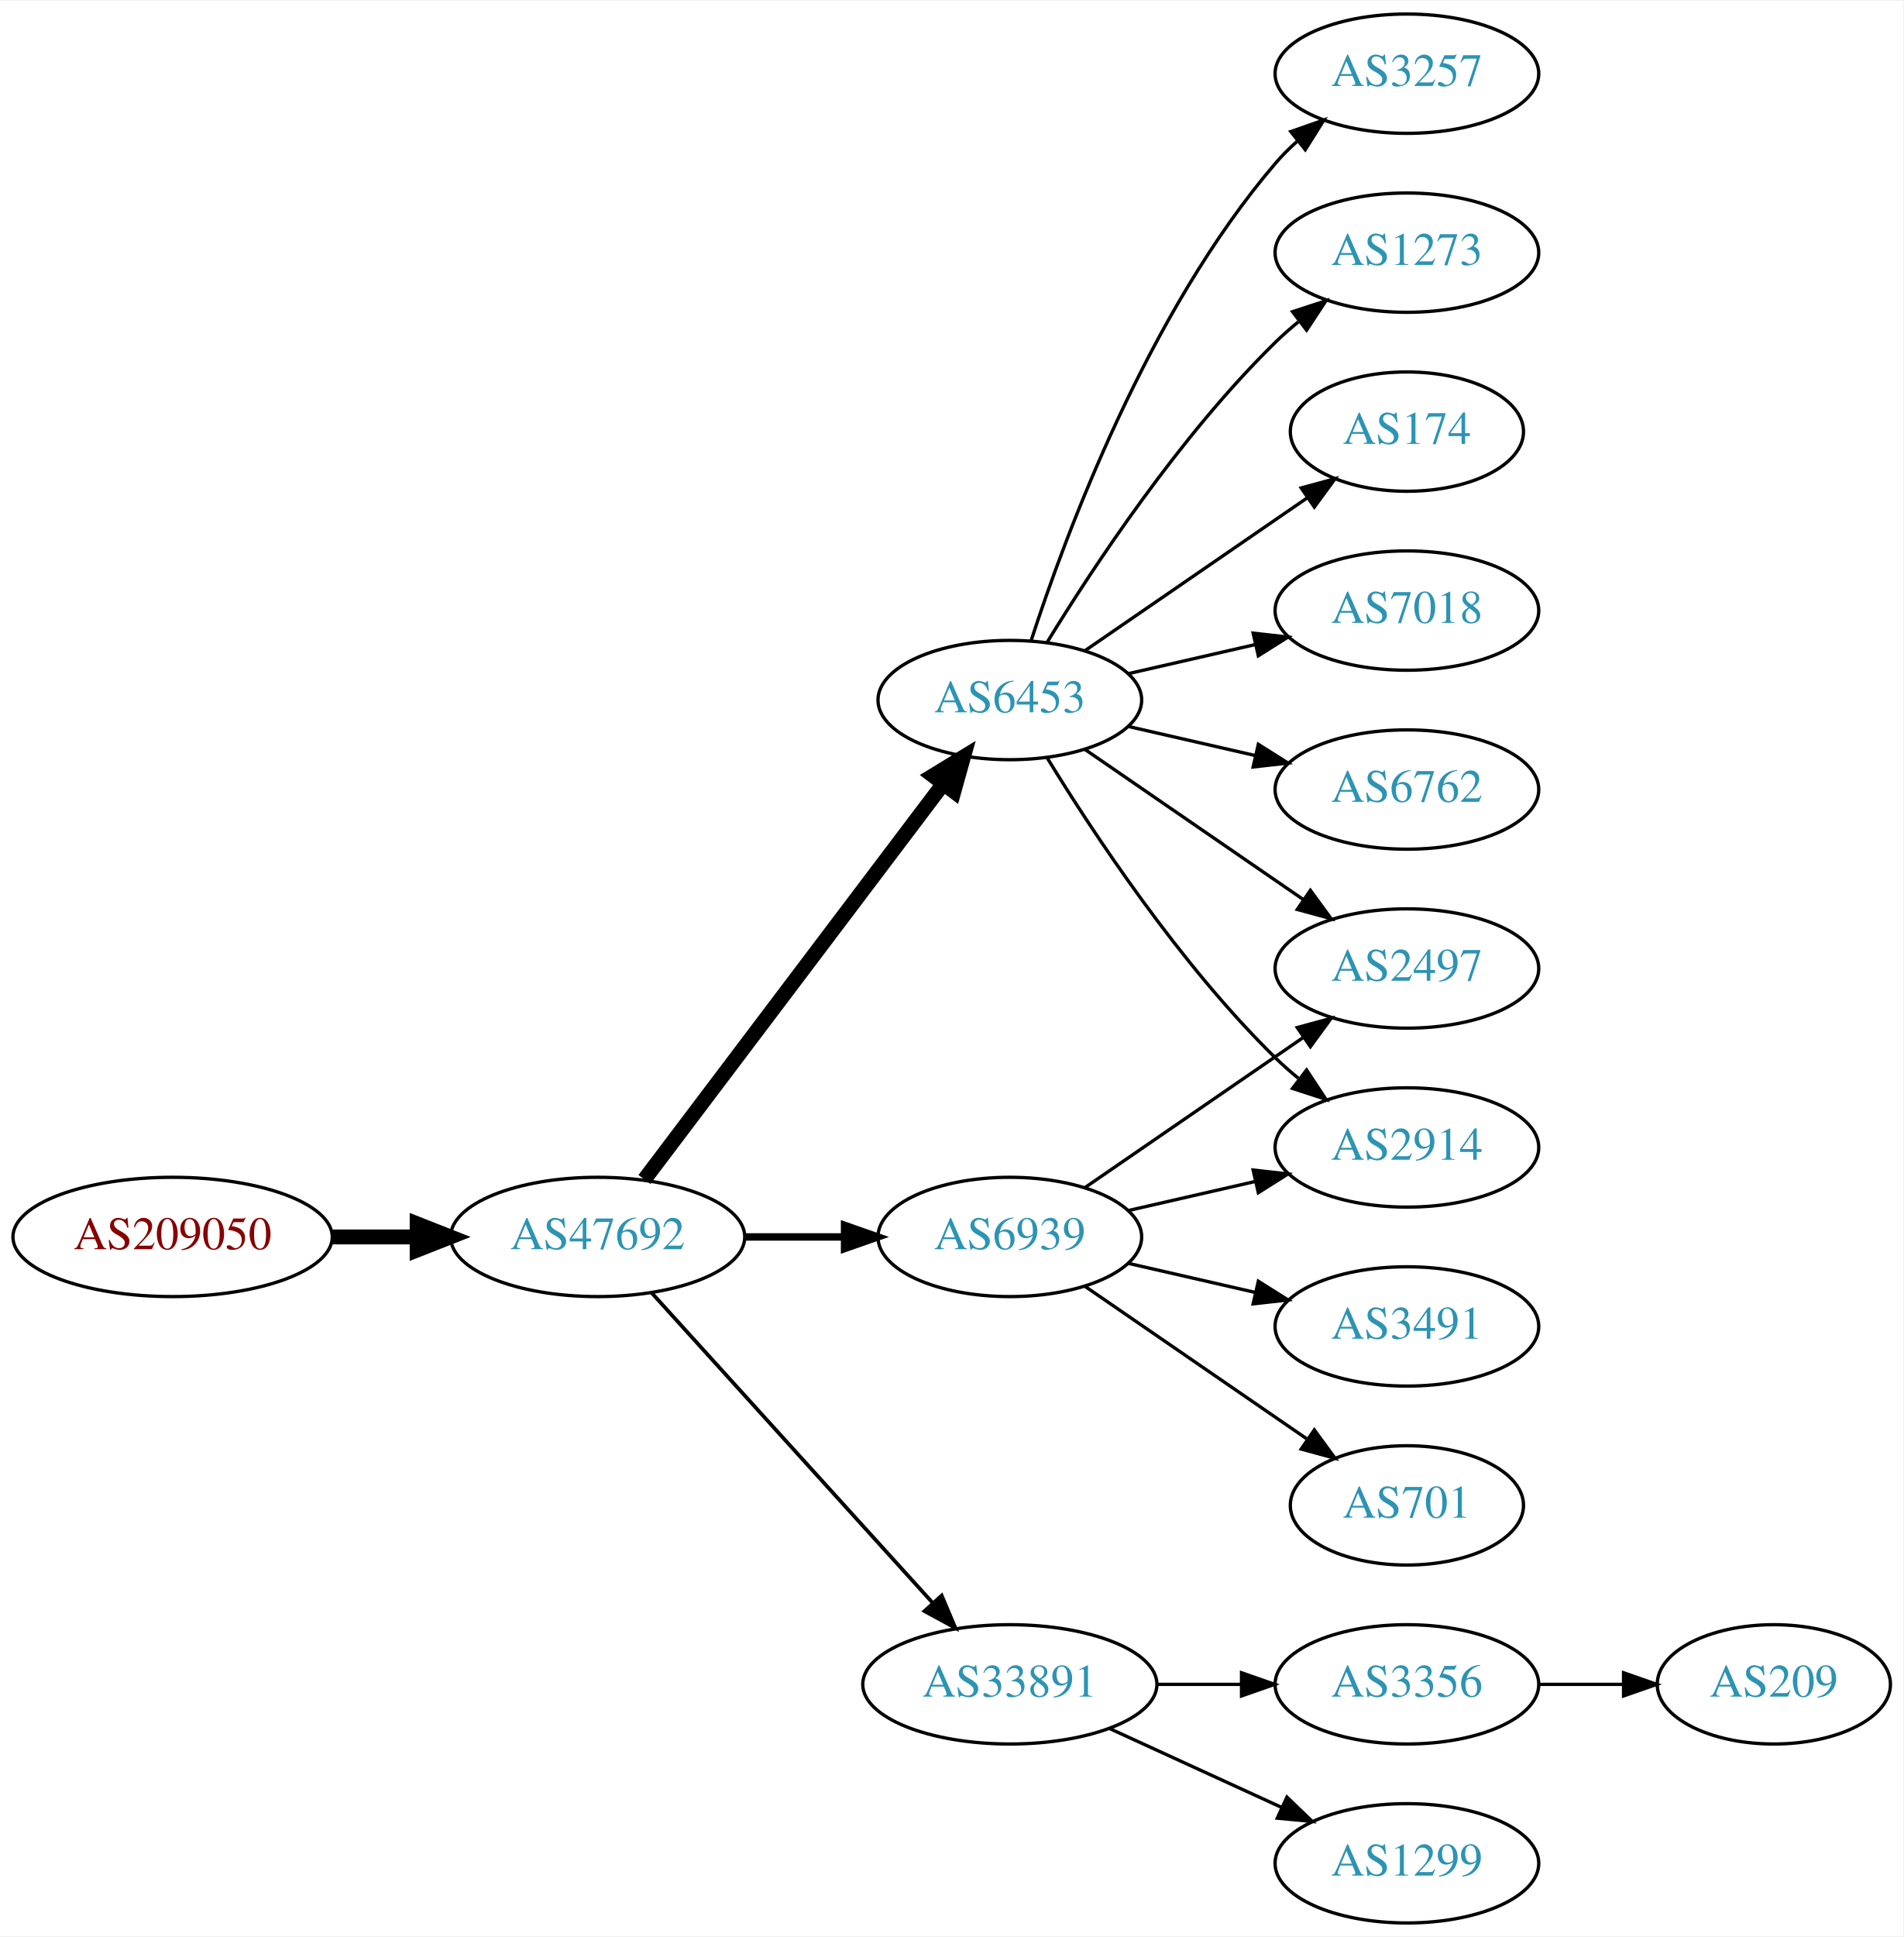
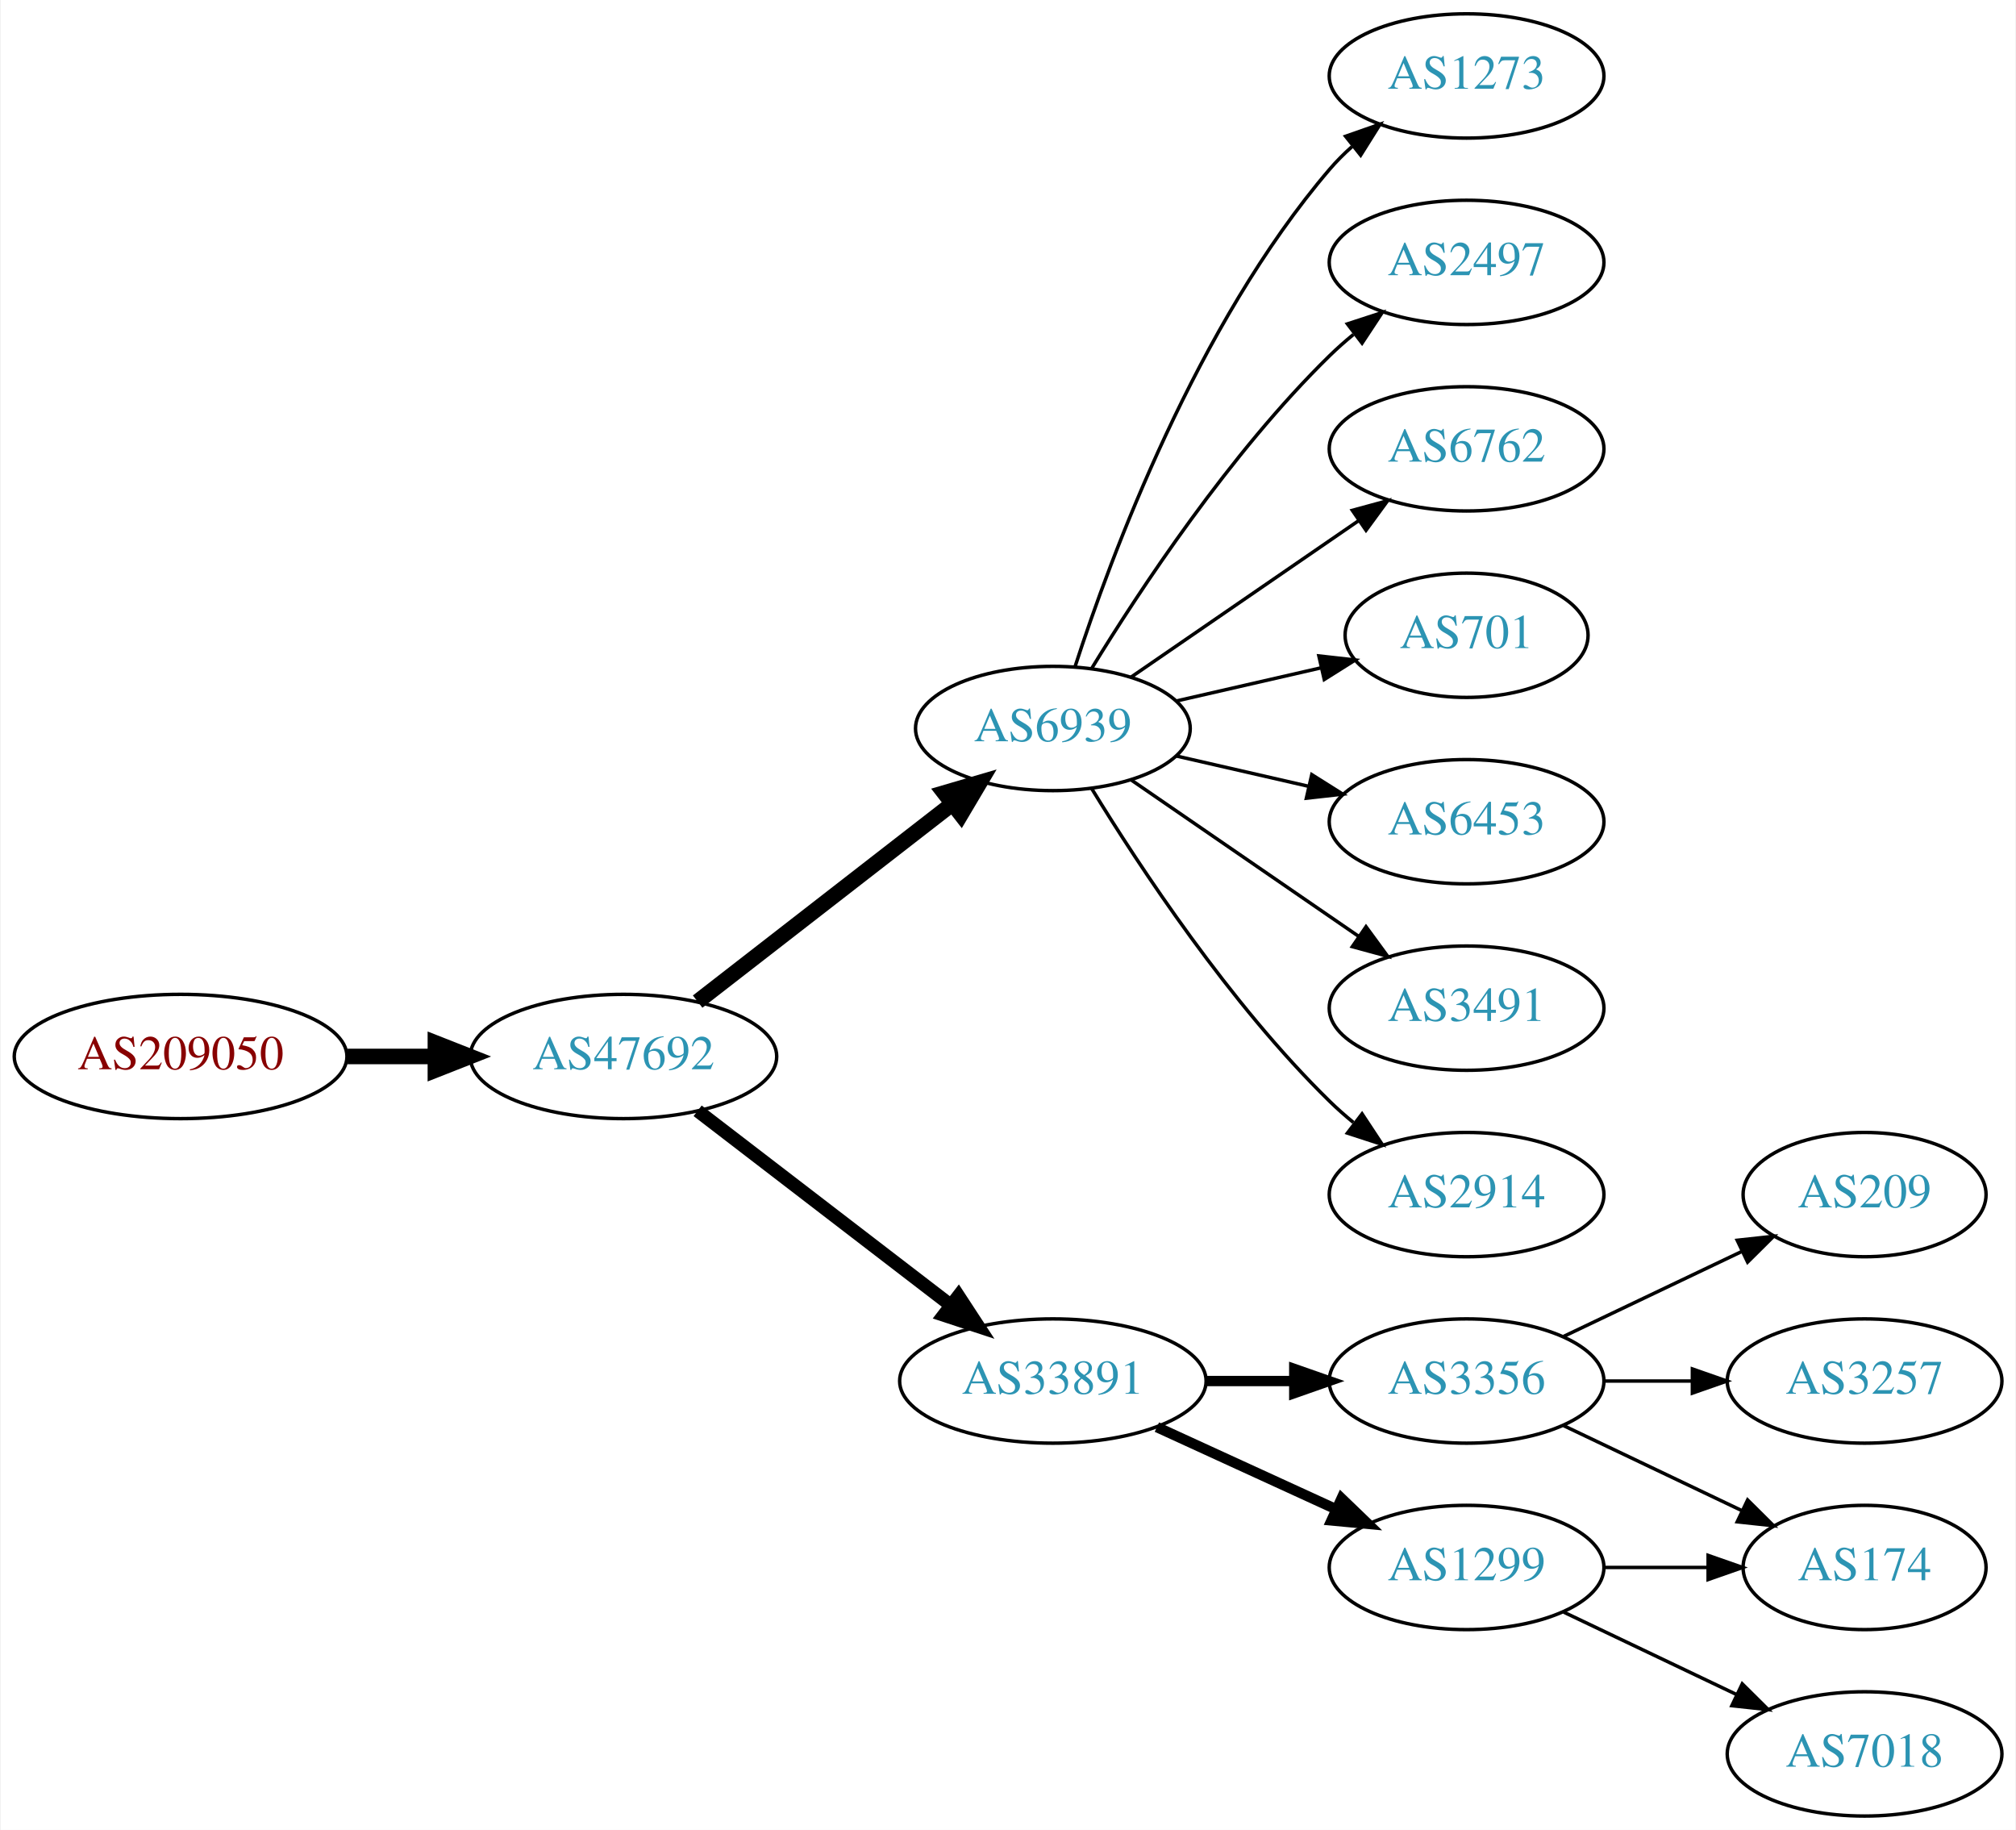
- <svg xmlns="http://www.w3.org/2000/svg" xmlns:xlink="http://www.w3.org/1999/xlink" width="574pt" height="584pt" viewBox="0.00 0.00 574.46 584.00">
-   <g id="graph0" class="graph" transform="scale(1 1) rotate(0) translate(4 580)">
-     <polygon fill="white" stroke="none" points="-4,4 -4,-580 570.463,-580 570.463,4 -4,4" />
+ <svg xmlns="http://www.w3.org/2000/svg" xmlns:xlink="http://www.w3.org/1999/xlink" width="584pt" height="530pt" viewBox="0.00 0.00 583.56 530.00">
+   <g id="graph0" class="graph" transform="scale(1 1) rotate(0) translate(4 526)">
+     <polygon fill="white" stroke="none" points="-4,4 -4,-526 579.562,-526 579.562,4 -4,4" />
    <g id="node1" class="node">
      <g id="a_node1">
        <a xlink:href="/asn/209050" xlink:title="AS209050 ~ Digimagical GmbH [AT]">
-           <ellipse fill="#ffffff" stroke="black" cx="48.096" cy="-207" rx="48.192" ry="18" />
-           <text text-anchor="middle" x="48.096" y="-203.3" font-family="Times,serif" font-size="14.00" fill="#880000">AS209050</text>
+           <ellipse fill="#ffffff" stroke="black" cx="48.096" cy="-220" rx="48.192" ry="18" />
+           <text text-anchor="middle" x="48.096" y="-216.3" font-family="Times,serif" font-size="14.00" fill="#880000">AS209050</text>
        </a>
      </g>
    </g>
    <g id="node2" class="node">
      <g id="a_node2">
        <a xlink:href="/asn/47692" xlink:title="AS47692 ~ Nessus GmbH [AT]">
-           <ellipse fill="#ffffff" stroke="black" cx="176.388" cy="-207" rx="44.393" ry="18" />
-           <text text-anchor="middle" x="176.388" y="-203.3" font-family="Times,serif" font-size="14.00" fill="#2c94b3">AS47692</text>
+           <ellipse fill="#ffffff" stroke="black" cx="176.388" cy="-220" rx="44.393" ry="18" />
+           <text text-anchor="middle" x="176.388" y="-216.3" font-family="Times,serif" font-size="14.00" fill="#2c94b3">AS47692</text>
        </a>
      </g>
    </g>
    <g id="edge1" class="edge">
-       <path fill="none" stroke="black" stroke-width="4.5" d="M96.481,-207C104.742,-207 113.386,-207 121.799,-207" />
-       <polygon fill="black" stroke="black" stroke-width="4.5" points="121.904,-210.938 131.904,-207 121.904,-203.063 121.904,-210.938" />
+       <path fill="none" stroke="black" stroke-width="4.5" d="M96.481,-220C104.742,-220 113.386,-220 121.799,-220" />
+       <polygon fill="black" stroke="black" stroke-width="4.5" points="121.904,-223.938 131.904,-220 121.904,-216.063 121.904,-223.938" />
    </g>
    <g id="node3" class="node">
      <g id="a_node3">
-         <a xlink:href="/asn/6453" xlink:title="AS6453 ~ TATA COMMUNICATIONS (AMERICA) INC [US]">
-           <ellipse fill="#ffffff" stroke="black" cx="300.78" cy="-369" rx="39.794" ry="18" />
-           <text text-anchor="middle" x="300.78" y="-365.3" font-family="Times,serif" font-size="14.00" fill="#2c94b3">AS6453</text>
+         <a xlink:href="/asn/6939" xlink:title="AS6939 ~ Hurricane Electric LLC [US]">
+           <ellipse fill="#ffffff" stroke="black" cx="300.78" cy="-315" rx="39.794" ry="18" />
+           <text text-anchor="middle" x="300.78" y="-311.3" font-family="Times,serif" font-size="14.00" fill="#2c94b3">AS6939</text>
        </a>
      </g>
    </g>
    <g id="edge2" class="edge">
-       <path fill="none" stroke="black" stroke-width="4.5" d="M190.486,-224.337C212.11,-252.96 255.381,-310.233 280.504,-343.486" />
-       <polygon fill="black" stroke="black" stroke-width="4.5" points="277.606,-346.183 286.776,-351.788 283.889,-341.435 277.606,-346.183" />
+       <path fill="none" stroke="black" stroke-width="4.5" d="M197.873,-235.901C218.027,-251.544 248.963,-275.557 271.464,-293.021" />
+       <polygon fill="black" stroke="black" stroke-width="4.5" points="269.321,-296.342 279.634,-299.363 274.149,-290.121 269.321,-296.342" />
    </g>
    <g id="node4" class="node">
      <g id="a_node4">
-         <a xlink:href="/asn/6939" xlink:title="AS6939 ~ Hurricane Electric LLC [US]">
-           <ellipse fill="#ffffff" stroke="black" cx="300.78" cy="-207" rx="39.794" ry="18" />
-           <text text-anchor="middle" x="300.78" y="-203.3" font-family="Times,serif" font-size="14.00" fill="#2c94b3">AS6939</text>
+         <a xlink:href="/asn/33891" xlink:title="AS33891 ~ CORE-BACKBONE GMBH GLOBAL NETWORK [DE]">
+           <ellipse fill="#ffffff" stroke="black" cx="300.78" cy="-126" rx="44.393" ry="18" />
+           <text text-anchor="middle" x="300.78" y="-122.3" font-family="Times,serif" font-size="14.00" fill="#2c94b3">AS33891</text>
        </a>
      </g>
    </g>
    <g id="edge3" class="edge">
-       <path fill="none" stroke="black" stroke-width="2.25" d="M220.883,-207C230.572,-207 240.909,-207 250.802,-207" />
-       <polygon fill="black" stroke="black" stroke-width="2.25" points="250.904,-210.5 260.904,-207 250.904,-203.5 250.904,-210.5" />
+       <path fill="none" stroke="black" stroke-width="3.857" d="M197.873,-204.267C217.907,-188.88 248.593,-165.312 271.059,-148.058" />
+       <polygon fill="black" stroke="black" stroke-width="3.857" points="273.428,-150.652 279.227,-141.785 269.164,-145.1 273.428,-150.652" />
    </g>
    <g id="node5" class="node">
      <g id="a_node5">
-         <a xlink:href="/asn/33891" xlink:title="AS33891 ~ CORE-BACKBONE GMBH GLOBAL NETWORK [DE]">
-           <ellipse fill="#ffffff" stroke="black" cx="300.78" cy="-72" rx="44.393" ry="18" />
-           <text text-anchor="middle" x="300.78" y="-68.3" font-family="Times,serif" font-size="14.00" fill="#2c94b3">AS33891</text>
+         <a xlink:href="/asn/1273" xlink:title="AS1273 ~ Vodafone Group PLC [EU]">
+           <ellipse fill="#ffffff" stroke="black" cx="420.622" cy="-504" rx="39.794" ry="18" />
+           <text text-anchor="middle" x="420.622" y="-500.3" font-family="Times,serif" font-size="14.00" fill="#2c94b3">AS1273</text>
        </a>
      </g>
    </g>
    <g id="edge4" class="edge">
-       <path fill="none" stroke="black" stroke-width="1.125" d="M192.641,-190.175C213.988,-166.63 252.91,-123.698 277.501,-96.574" />
-       <polygon fill="black" stroke="black" stroke-width="1.125" points="280.21,-98.796 284.334,-89.037 275.024,-94.095 280.21,-98.796" />
+       <path fill="none" stroke="black" d="M307.227,-332.991C317.541,-364.816 342.403,-431.927 380.976,-477 382.922,-479.274 385.1,-481.449 387.404,-483.507" />
+       <polygon fill="black" stroke="black" points="385.574,-486.524 395.573,-490.027 389.941,-481.053 385.574,-486.524" />
    </g>
    <g id="node6" class="node">
      <g id="a_node6">
-         <a xlink:href="/asn/7018" xlink:title="AS7018 ~ AT&amp;T Services, Inc. [US]">
-           <ellipse fill="#ffffff" stroke="black" cx="420.622" cy="-396" rx="39.794" ry="18" />
-           <text text-anchor="middle" x="420.622" y="-392.3" font-family="Times,serif" font-size="14.00" fill="#2c94b3">AS7018</text>
+         <a xlink:href="/asn/2497" xlink:title="AS2497 ~ Internet Initiative Japan Inc. [JP]">
+           <ellipse fill="#ffffff" stroke="black" cx="420.622" cy="-450" rx="39.794" ry="18" />
+           <text text-anchor="middle" x="420.622" y="-446.3" font-family="Times,serif" font-size="14.00" fill="#2c94b3">AS2497</text>
        </a>
      </g>
    </g>
    <g id="edge5" class="edge">
-       <path fill="none" stroke="black" d="M336.499,-376.955C348.499,-379.704 362.12,-382.825 374.812,-385.733" />
-       <polygon fill="black" stroke="black" points="374.215,-389.187 384.744,-388.009 375.778,-382.364 374.215,-389.187" />
+       <path fill="none" stroke="black" d="M312.045,-332.44C325.854,-354.991 352.043,-394.722 380.976,-423 383.116,-425.092 385.433,-427.137 387.833,-429.106" />
+       <polygon fill="black" stroke="black" points="386.1,-432.185 396.175,-435.464 390.343,-426.618 386.1,-432.185" />
    </g>
    <g id="node7" class="node">
      <g id="a_node7">
        <a xlink:href="/asn/6762" xlink:title="AS6762 ~ TELECOM ITALIA SPARKLE S.p.A. [IT]">
-           <ellipse fill="#ffffff" stroke="black" cx="420.622" cy="-342" rx="39.794" ry="18" />
-           <text text-anchor="middle" x="420.622" y="-338.3" font-family="Times,serif" font-size="14.00" fill="#2c94b3">AS6762</text>
+           <ellipse fill="#ffffff" stroke="black" cx="420.622" cy="-396" rx="39.794" ry="18" />
+           <text text-anchor="middle" x="420.622" y="-392.3" font-family="Times,serif" font-size="14.00" fill="#2c94b3">AS6762</text>
        </a>
      </g>
    </g>
    <g id="edge6" class="edge">
-       <path fill="none" stroke="black" d="M336.499,-361.045C348.499,-358.296 362.12,-355.175 374.812,-352.267" />
-       <polygon fill="black" stroke="black" points="375.778,-355.636 384.744,-349.991 374.215,-348.813 375.778,-355.636" />
+       <path fill="none" stroke="black" d="M323.394,-329.857C341.882,-342.565 368.696,-360.995 389.326,-375.175" />
+       <polygon fill="black" stroke="black" points="387.522,-378.183 397.746,-380.963 391.488,-372.414 387.522,-378.183" />
    </g>
    <g id="node8" class="node">
      <g id="a_node8">
-         <a xlink:href="/asn/3257" xlink:title="AS3257 ~ GTT [DE]">
-           <ellipse fill="#ffffff" stroke="black" cx="420.622" cy="-558" rx="39.794" ry="18" />
-           <text text-anchor="middle" x="420.622" y="-554.3" font-family="Times,serif" font-size="14.00" fill="#2c94b3">AS3257</text>
+         <a xlink:href="/asn/701" xlink:title="AS701 ~ UUNET [US]">
+           <ellipse fill="#ffffff" stroke="black" cx="420.622" cy="-342" rx="35.194" ry="18" />
+           <text text-anchor="middle" x="420.622" y="-338.3" font-family="Times,serif" font-size="14.00" fill="#2c94b3">AS701</text>
        </a>
      </g>
    </g>
    <g id="edge7" class="edge">
-       <path fill="none" stroke="black" d="M307.227,-386.991C317.541,-418.816 342.403,-485.927 380.976,-531 382.922,-533.274 385.1,-535.449 387.404,-537.507" />
-       <polygon fill="black" stroke="black" points="385.574,-540.524 395.573,-544.027 389.941,-535.053 385.574,-540.524" />
+       <path fill="none" stroke="black" d="M336.499,-322.955C349.592,-325.955 364.614,-329.396 378.255,-332.522" />
+       <polygon fill="black" stroke="black" points="377.833,-336.016 388.362,-334.838 379.396,-329.193 377.833,-336.016" />
    </g>
    <g id="node9" class="node">
      <g id="a_node9">
-         <a xlink:href="/asn/2914" xlink:title="AS2914 ~ NTT America, Inc. [US]">
-           <ellipse fill="#ffffff" stroke="black" cx="420.622" cy="-234" rx="39.794" ry="18" />
-           <text text-anchor="middle" x="420.622" y="-230.3" font-family="Times,serif" font-size="14.00" fill="#2c94b3">AS2914</text>
+         <a xlink:href="/asn/6453" xlink:title="AS6453 ~ TATA COMMUNICATIONS (AMERICA) INC [US]">
+           <ellipse fill="#ffffff" stroke="black" cx="420.622" cy="-288" rx="39.794" ry="18" />
+           <text text-anchor="middle" x="420.622" y="-284.3" font-family="Times,serif" font-size="14.00" fill="#2c94b3">AS6453</text>
        </a>
      </g>
    </g>
    <g id="edge8" class="edge">
-       <path fill="none" stroke="black" d="M312.045,-351.56C325.854,-329.009 352.043,-289.278 380.976,-261 383.116,-258.908 385.433,-256.863 387.833,-254.894" />
-       <polygon fill="black" stroke="black" points="390.343,-257.382 396.175,-248.536 386.1,-251.815 390.343,-257.382" />
+       <path fill="none" stroke="black" d="M336.499,-307.045C348.499,-304.296 362.12,-301.175 374.812,-298.267" />
+       <polygon fill="black" stroke="black" points="375.778,-301.636 384.744,-295.991 374.215,-294.813 375.778,-301.636" />
    </g>
    <g id="node10" class="node">
      <g id="a_node10">
-         <a xlink:href="/asn/1273" xlink:title="AS1273 ~ Vodafone Group PLC [EU]">
-           <ellipse fill="#ffffff" stroke="black" cx="420.622" cy="-504" rx="39.794" ry="18" />
-           <text text-anchor="middle" x="420.622" y="-500.3" font-family="Times,serif" font-size="14.00" fill="#2c94b3">AS1273</text>
+         <a xlink:href="/asn/3491" xlink:title="AS3491 ~ PCCW Global, Inc. [US]">
+           <ellipse fill="#ffffff" stroke="black" cx="420.622" cy="-234" rx="39.794" ry="18" />
+           <text text-anchor="middle" x="420.622" y="-230.3" font-family="Times,serif" font-size="14.00" fill="#2c94b3">AS3491</text>
        </a>
      </g>
    </g>
    <g id="edge9" class="edge">
-       <path fill="none" stroke="black" d="M312.045,-386.44C325.854,-408.991 352.043,-448.722 380.976,-477 383.116,-479.092 385.433,-481.137 387.833,-483.106" />
-       <polygon fill="black" stroke="black" points="386.1,-486.185 396.175,-489.464 390.343,-480.618 386.1,-486.185" />
+       <path fill="none" stroke="black" d="M323.394,-300.143C341.882,-287.435 368.696,-269.005 389.326,-254.825" />
+       <polygon fill="black" stroke="black" points="391.488,-257.586 397.746,-249.037 387.522,-251.817 391.488,-257.586" />
    </g>
    <g id="node11" class="node">
      <g id="a_node11">
-         <a xlink:href="/asn/2497" xlink:title="AS2497 ~ Internet Initiative Japan Inc. [JP]">
-           <ellipse fill="#ffffff" stroke="black" cx="420.622" cy="-288" rx="39.794" ry="18" />
-           <text text-anchor="middle" x="420.622" y="-284.3" font-family="Times,serif" font-size="14.00" fill="#2c94b3">AS2497</text>
+         <a xlink:href="/asn/2914" xlink:title="AS2914 ~ NTT America, Inc. [US]">
+           <ellipse fill="#ffffff" stroke="black" cx="420.622" cy="-180" rx="39.794" ry="18" />
+           <text text-anchor="middle" x="420.622" y="-176.3" font-family="Times,serif" font-size="14.00" fill="#2c94b3">AS2914</text>
        </a>
      </g>
    </g>
    <g id="edge10" class="edge">
-       <path fill="none" stroke="black" d="M323.394,-354.143C341.882,-341.435 368.696,-323.005 389.326,-308.825" />
-       <polygon fill="black" stroke="black" points="391.488,-311.586 397.746,-303.037 387.522,-305.817 391.488,-311.586" />
+       <path fill="none" stroke="black" d="M312.045,-297.56C325.854,-275.009 352.043,-235.278 380.976,-207 383.116,-204.908 385.433,-202.863 387.833,-200.894" />
+       <polygon fill="black" stroke="black" points="390.343,-203.382 396.175,-194.536 386.1,-197.815 390.343,-203.382" />
    </g>
    <g id="node12" class="node">
      <g id="a_node12">
-         <a xlink:href="/asn/174" xlink:title="AS174 ~ Cogent Communications [US]">
-           <ellipse fill="#ffffff" stroke="black" cx="420.622" cy="-450" rx="35.194" ry="18" />
-           <text text-anchor="middle" x="420.622" y="-446.3" font-family="Times,serif" font-size="14.00" fill="#2c94b3">AS174</text>
+         <a xlink:href="/asn/3356" xlink:title="AS3356 ~ Level 3 Parent, LLC [US]">
+           <ellipse fill="#ffffff" stroke="black" cx="420.622" cy="-126" rx="39.794" ry="18" />
+           <text text-anchor="middle" x="420.622" y="-122.3" font-family="Times,serif" font-size="14.00" fill="#2c94b3">AS3356</text>
        </a>
      </g>
    </g>
    <g id="edge11" class="edge">
-       <path fill="none" stroke="black" d="M323.394,-383.857C342.231,-396.805 369.711,-415.693 390.487,-429.973" />
-       <polygon fill="black" stroke="black" points="388.712,-433.001 398.935,-435.781 392.677,-427.232 388.712,-433.001" />
-     </g>
-     <g id="edge12" class="edge">
-       <path fill="none" stroke="black" d="M336.499,-214.955C348.499,-217.704 362.12,-220.825 374.812,-223.733" />
-       <polygon fill="black" stroke="black" points="374.215,-227.187 384.744,-226.009 375.778,-220.364 374.215,-227.187" />
-     </g>
-     <g id="edge15" class="edge">
-       <path fill="none" stroke="black" d="M323.394,-221.857C341.882,-234.565 368.696,-252.995 389.326,-267.175" />
-       <polygon fill="black" stroke="black" points="387.522,-270.183 397.746,-272.963 391.488,-264.414 387.522,-270.183" />
+       <path fill="none" stroke="black" stroke-width="3" d="M344.991,-126C353.303,-126 362.066,-126 370.548,-126" />
+       <polygon fill="black" stroke="black" stroke-width="3" points="370.707,-129.5 380.707,-126 370.707,-122.5 370.707,-129.5" />
    </g>
    <g id="node13" class="node">
      <g id="a_node13">
-         <a xlink:href="/asn/701" xlink:title="AS701 ~ UUNET [US]">
-           <ellipse fill="#ffffff" stroke="black" cx="420.622" cy="-126" rx="35.194" ry="18" />
-           <text text-anchor="middle" x="420.622" y="-122.3" font-family="Times,serif" font-size="14.00" fill="#2c94b3">AS701</text>
-         </a>
-       </g>
-     </g>
-     <g id="edge13" class="edge">
-       <path fill="none" stroke="black" d="M323.394,-192.143C342.231,-179.195 369.711,-160.307 390.487,-146.027" />
-       <polygon fill="black" stroke="black" points="392.677,-148.768 398.935,-140.219 388.712,-142.999 392.677,-148.768" />
+         <a xlink:href="/asn/1299" xlink:title="AS1299 ~ Telia Carrier [EU]">
+           <ellipse fill="#ffffff" stroke="black" cx="420.622" cy="-72" rx="39.794" ry="18" />
+           <text text-anchor="middle" x="420.622" y="-68.3" font-family="Times,serif" font-size="14.00" fill="#2c94b3">AS1299</text>
+         </a>
+       </g>
+     </g>
+     <g id="edge12" class="edge">
+       <path fill="none" stroke="black" stroke-width="3" d="M330.909,-112.652C346.521,-105.498 365.918,-96.609 382.59,-88.969" />
+       <polygon fill="black" stroke="black" stroke-width="3" points="384.409,-91.986 392.042,-84.638 381.493,-85.622 384.409,-91.986" />
    </g>
    <g id="node14" class="node">
      <g id="a_node14">
-         <a xlink:href="/asn/3491" xlink:title="AS3491 ~ PCCW Global, Inc. [US]">
-           <ellipse fill="#ffffff" stroke="black" cx="420.622" cy="-180" rx="39.794" ry="18" />
-           <text text-anchor="middle" x="420.622" y="-176.3" font-family="Times,serif" font-size="14.00" fill="#2c94b3">AS3491</text>
-         </a>
-       </g>
-     </g>
-     <g id="edge14" class="edge">
-       <path fill="none" stroke="black" d="M336.499,-199.045C348.499,-196.296 362.12,-193.175 374.812,-190.267" />
-       <polygon fill="black" stroke="black" points="375.778,-193.636 384.744,-187.991 374.215,-186.813 375.778,-193.636" />
+         <a xlink:href="/asn/209" xlink:title="AS209 ~ CenturyLink Communications, LLC [US]">
+           <ellipse fill="#ffffff" stroke="black" cx="535.915" cy="-180" rx="35.194" ry="18" />
+           <text text-anchor="middle" x="535.915" y="-176.3" font-family="Times,serif" font-size="14.00" fill="#2c94b3">AS209</text>
+         </a>
+       </g>
+     </g>
+     <g id="edge13" class="edge">
+       <path fill="none" stroke="black" d="M448.759,-138.934C464.19,-146.29 483.676,-155.577 500.211,-163.459" />
+       <polygon fill="black" stroke="black" points="499.02,-166.768 509.553,-167.911 502.032,-160.449 499.02,-166.768" />
    </g>
    <g id="node15" class="node">
      <g id="a_node15">
-         <a xlink:href="/asn/1299" xlink:title="AS1299 ~ Telia Carrier [EU]">
-           <ellipse fill="#ffffff" stroke="black" cx="420.622" cy="-18" rx="39.794" ry="18" />
-           <text text-anchor="middle" x="420.622" y="-14.3" font-family="Times,serif" font-size="14.00" fill="#2c94b3">AS1299</text>
-         </a>
-       </g>
-     </g>
-     <g id="edge16" class="edge">
-       <path fill="none" stroke="black" d="M330.909,-58.652C346.521,-51.498 365.918,-42.609 382.59,-34.969" />
-       <polygon fill="black" stroke="black" points="384.409,-37.986 392.042,-30.638 381.493,-31.622 384.409,-37.986" />
+         <a xlink:href="/asn/3257" xlink:title="AS3257 ~ GTT [DE]">
+           <ellipse fill="#ffffff" stroke="black" cx="535.915" cy="-126" rx="39.794" ry="18" />
+           <text text-anchor="middle" x="535.915" y="-122.3" font-family="Times,serif" font-size="14.00" fill="#2c94b3">AS3257</text>
+         </a>
+       </g>
+     </g>
+     <g id="edge14" class="edge">
+       <path fill="none" stroke="black" d="M460.294,-126C468.497,-126 477.261,-126 485.794,-126" />
+       <polygon fill="black" stroke="black" points="486.033,-129.5 496.033,-126 486.033,-122.5 486.033,-129.5" />
    </g>
    <g id="node16" class="node">
      <g id="a_node16">
-         <a xlink:href="/asn/3356" xlink:title="AS3356 ~ Level 3 Parent, LLC [US]">
-           <ellipse fill="#ffffff" stroke="black" cx="420.622" cy="-72" rx="39.794" ry="18" />
-           <text text-anchor="middle" x="420.622" y="-68.3" font-family="Times,serif" font-size="14.00" fill="#2c94b3">AS3356</text>
-         </a>
-       </g>
+         <a xlink:href="/asn/174" xlink:title="AS174 ~ Cogent Communications [US]">
+           <ellipse fill="#ffffff" stroke="black" cx="535.915" cy="-72" rx="35.194" ry="18" />
+           <text text-anchor="middle" x="535.915" y="-68.3" font-family="Times,serif" font-size="14.00" fill="#2c94b3">AS174</text>
+         </a>
+       </g>
+     </g>
+     <g id="edge15" class="edge">
+       <path fill="none" stroke="black" d="M448.759,-113.066C464.19,-105.71 483.676,-96.423 500.211,-88.541" />
+       <polygon fill="black" stroke="black" points="502.032,-91.551 509.553,-84.089 499.02,-85.232 502.032,-91.551" />
    </g>
    <g id="edge17" class="edge">
-       <path fill="none" stroke="black" d="M344.991,-72C353.303,-72 362.066,-72 370.548,-72" />
-       <polygon fill="black" stroke="black" points="370.707,-75.5 380.707,-72 370.707,-68.5 370.707,-75.5" />
+       <path fill="none" stroke="black" d="M460.294,-72C470,-72 480.491,-72 490.453,-72" />
+       <polygon fill="black" stroke="black" points="490.59,-75.5 500.59,-72 490.59,-68.5 490.59,-75.5" />
    </g>
    <g id="node17" class="node">
      <g id="a_node17">
-         <a xlink:href="/asn/209" xlink:title="AS209 ~ CenturyLink Communications, LLC [US]">
-           <ellipse fill="#ffffff" stroke="black" cx="531.366" cy="-72" rx="35.194" ry="18" />
-           <text text-anchor="middle" x="531.366" y="-68.3" font-family="Times,serif" font-size="14.00" fill="#2c94b3">AS209</text>
-         </a>
-       </g>
-     </g>
-     <g id="edge18" class="edge">
-       <path fill="none" stroke="black" d="M460.574,-72C468.806,-72 477.552,-72 485.968,-72" />
-       <polygon fill="black" stroke="black" points="486.013,-75.5 496.013,-72 486.013,-68.5 486.013,-75.5" />
+         <a xlink:href="/asn/7018" xlink:title="AS7018 ~ AT&amp;T Services, Inc. [US]">
+           <ellipse fill="#ffffff" stroke="black" cx="535.915" cy="-18" rx="39.794" ry="18" />
+           <text text-anchor="middle" x="535.915" y="-14.3" font-family="Times,serif" font-size="14.00" fill="#2c94b3">AS7018</text>
+         </a>
+       </g>
+     </g>
+     <g id="edge16" class="edge">
+       <path fill="none" stroke="black" d="M448.759,-59.066C463.753,-51.919 482.574,-42.948 498.797,-35.215" />
+       <polygon fill="black" stroke="black" points="500.479,-38.291 508,-30.829 497.467,-31.972 500.479,-38.291" />
    </g>
  </g>
</svg>
